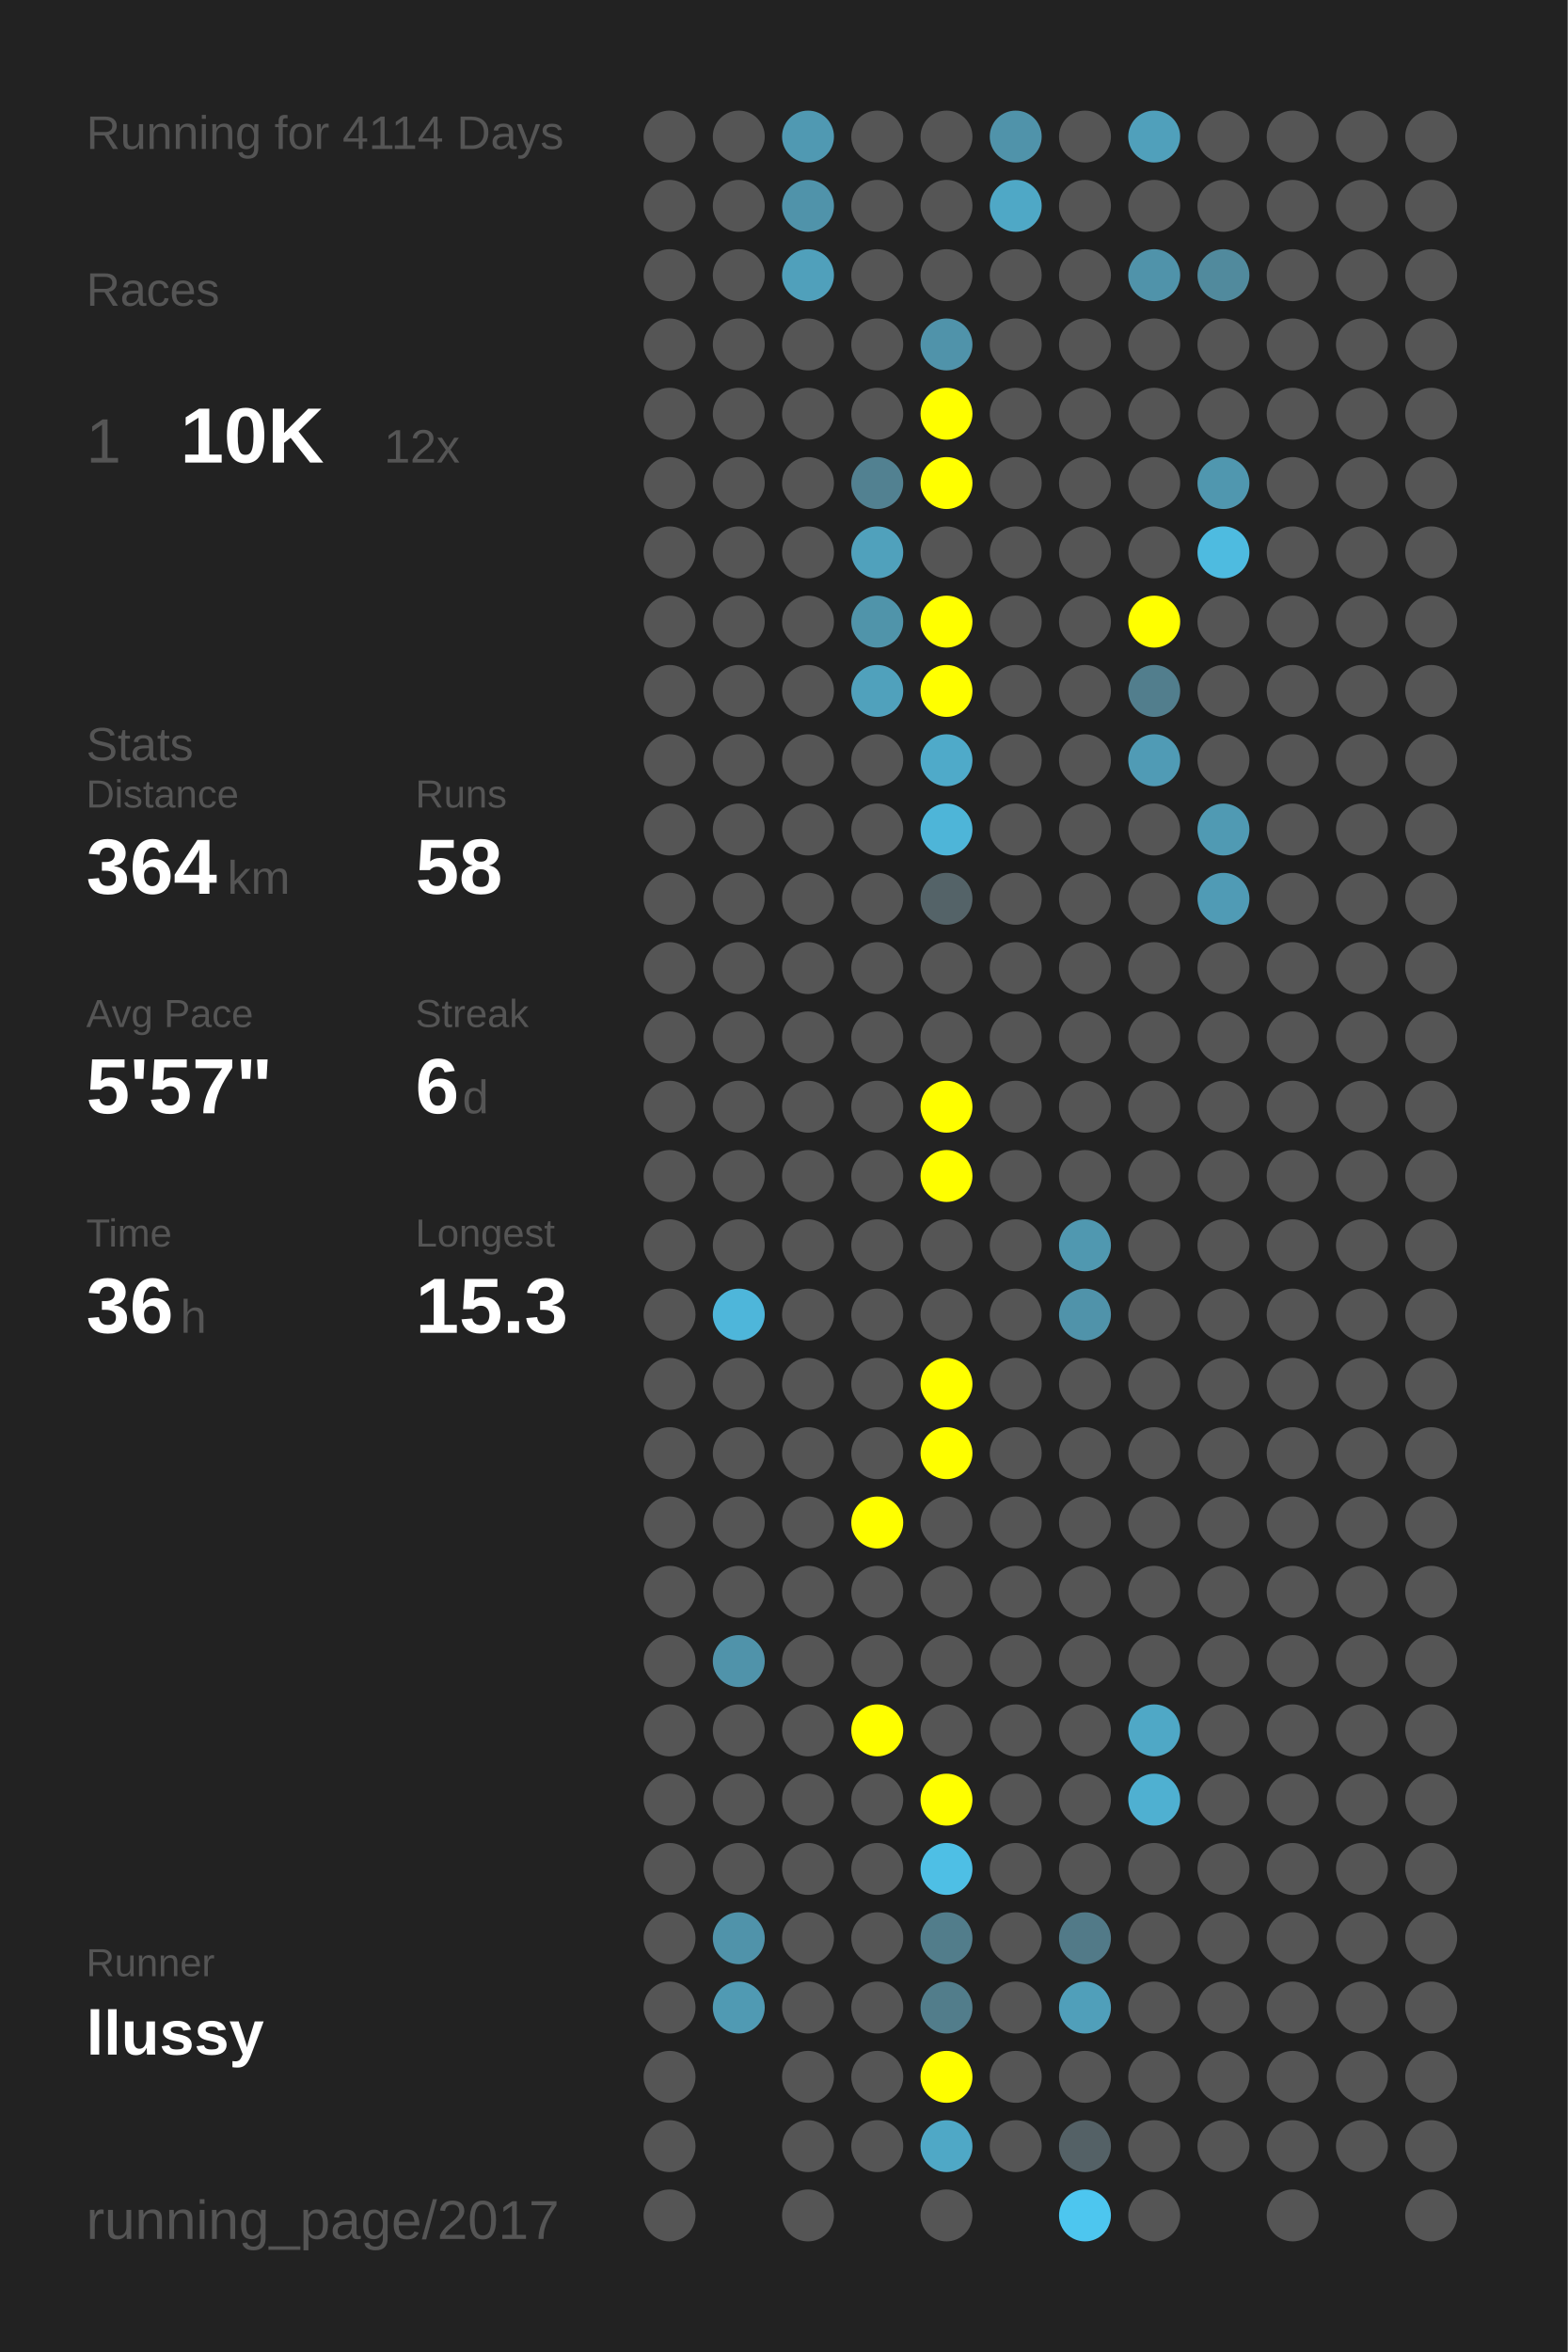
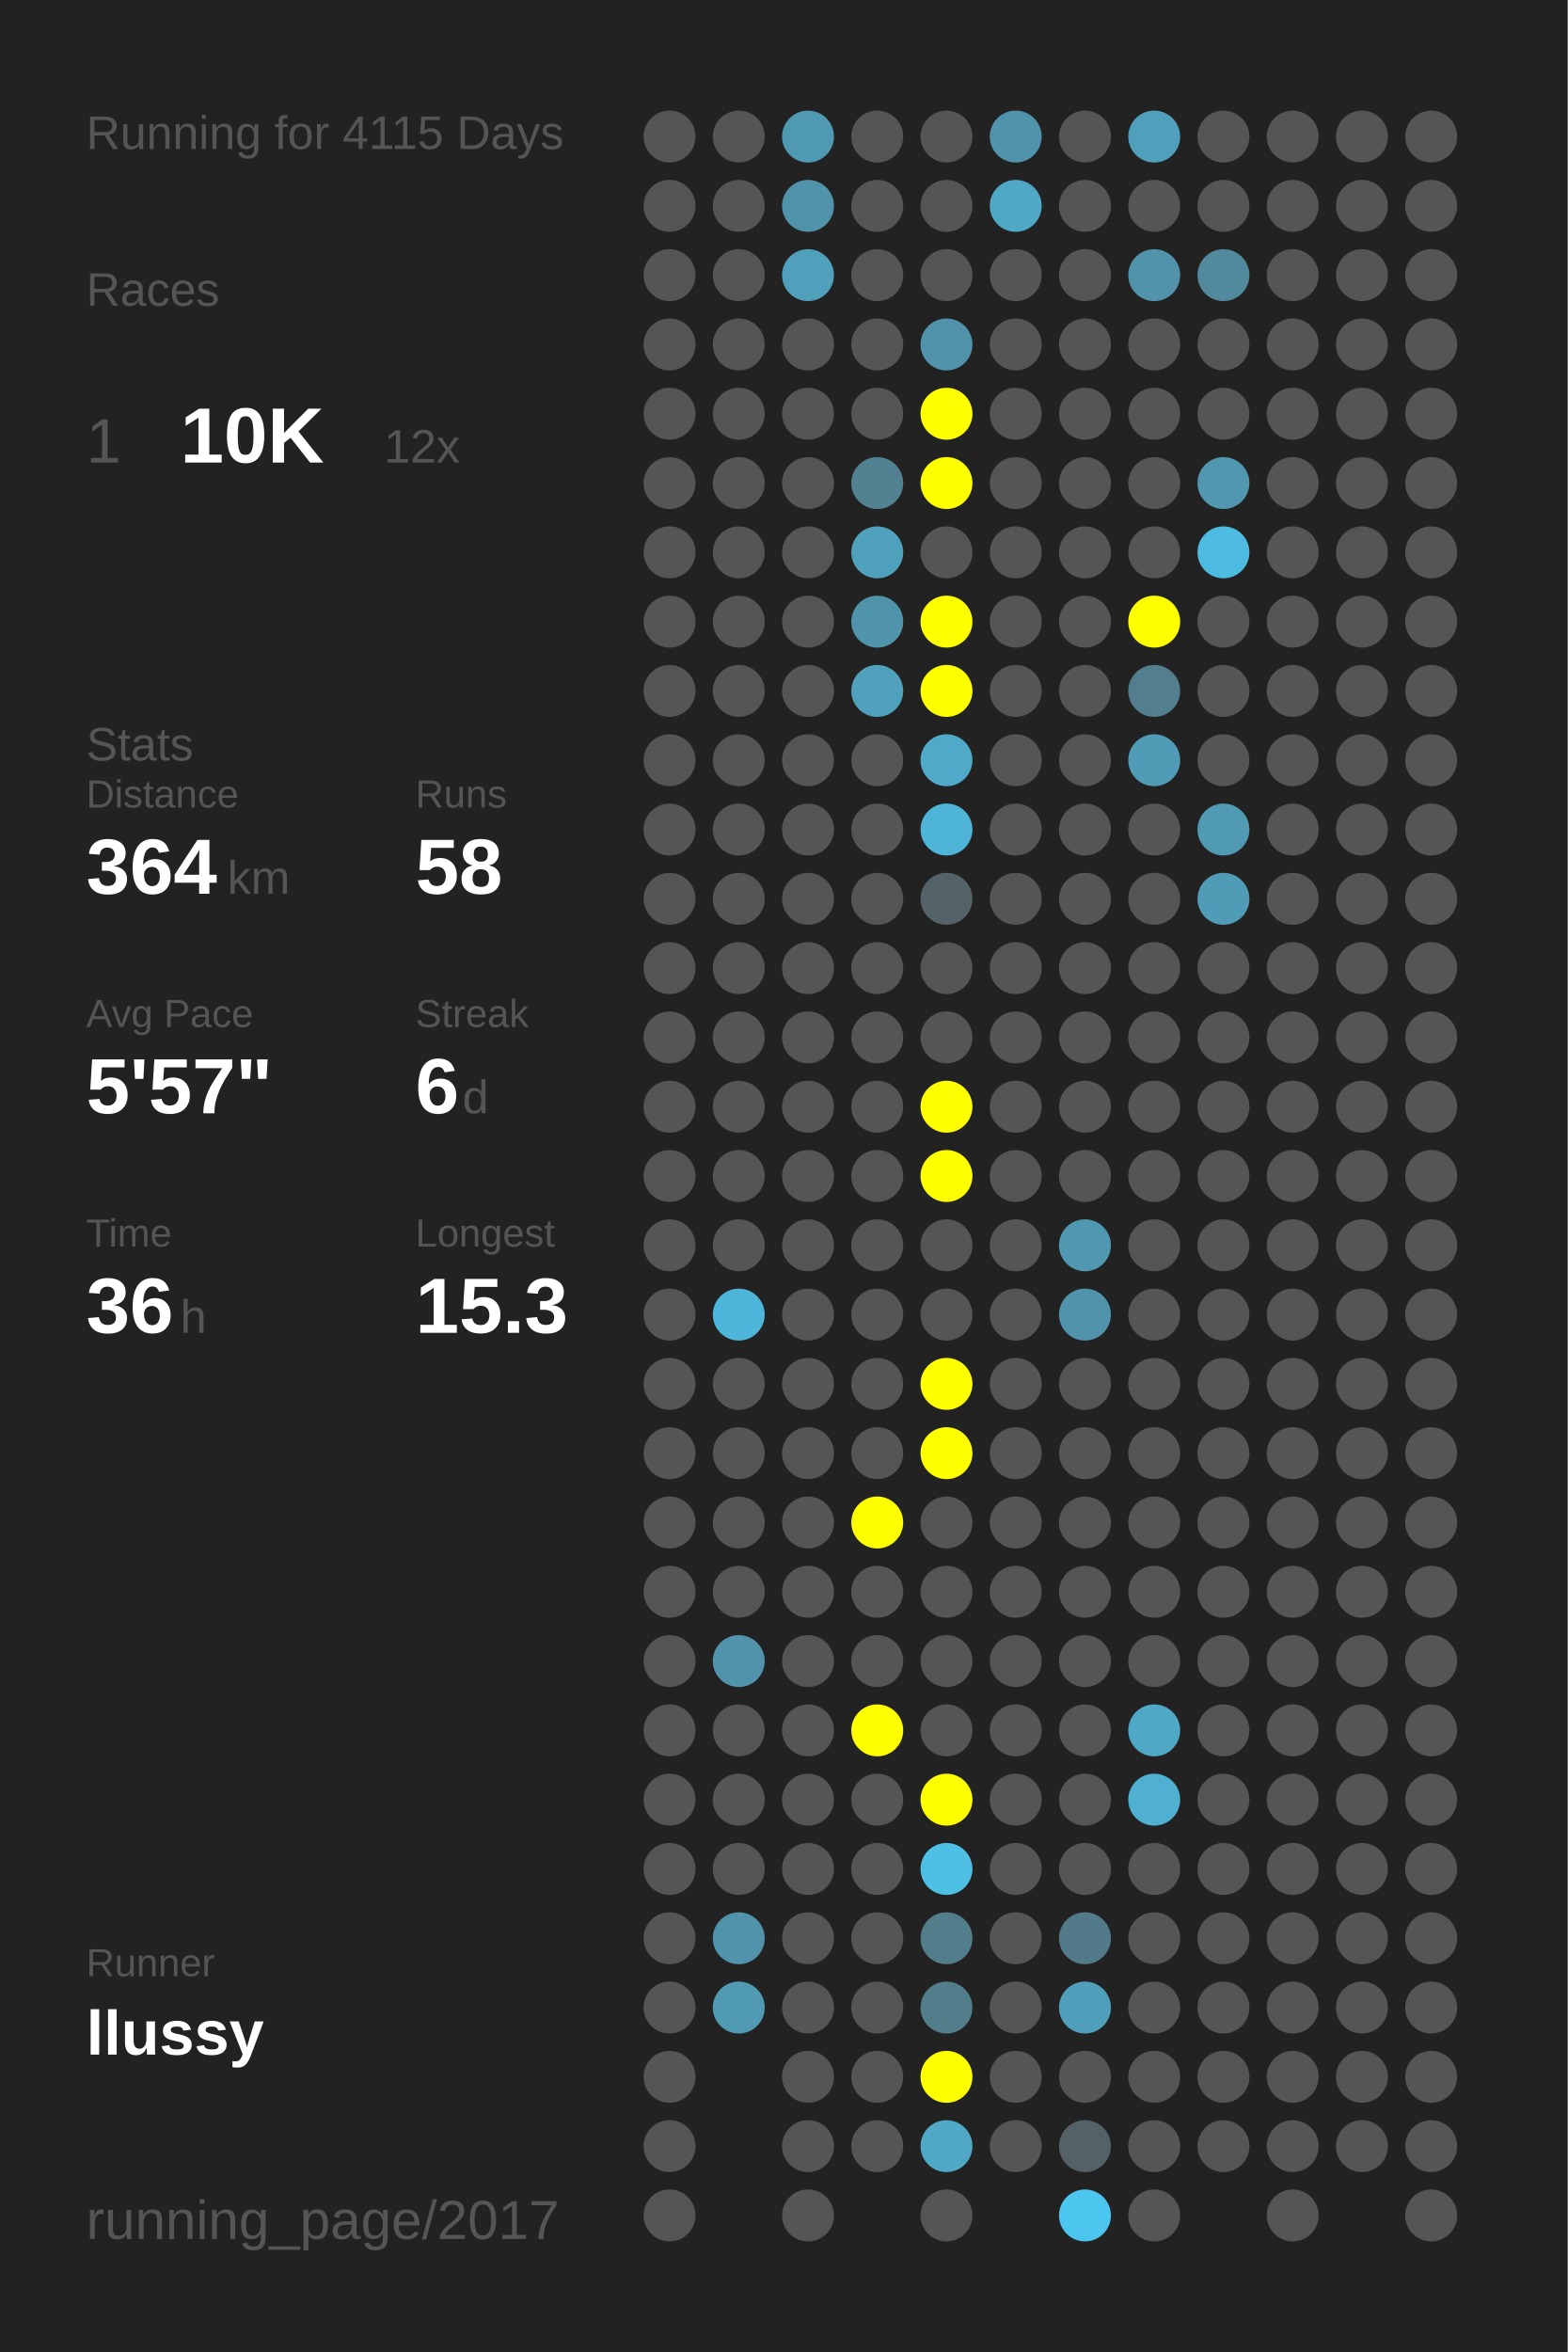
<svg xmlns="http://www.w3.org/2000/svg" baseProfile="full" height="300mm" version="1.1" viewBox="0,0,200,300" width="200mm">
  <defs />
  <rect fill="#222222" height="300" width="200" x="0" y="0" />
-   <text fill="#555555" style="font-size:6px; font-family:Arial;" x="11" y="19">Running for 4114 Days</text>
+   <text fill="#555555" style="font-size:6px; font-family:Arial;" x="11" y="19">Running for 4115 Days</text>
  <text fill="#555555" style="font-size:6px; font-family:Arial;" x="11" y="39">Races</text>
  <text fill="#555555" style="font-size:8px; font-family:Arial;" x="11" y="59">1</text>
  <text fill="#FFFFFF" style="font-size:10px; font-family:Arial; font-weight:bold;" x="23" y="59">10K</text>
  <text fill="#555555" style="font-size:6px; font-family:Arial;" x="49" y="59">12x</text>
  <text fill="#555555" style="font-size:6px; font-family:Arial;" x="11" y="97">Stats</text>
  <text fill="#555555" style="font-size:5px; font-family:Arial;" x="11" y="103">Distance</text>
  <text fill="#FFFFFF" style="font-size:10px; font-family:Arial; font-weight:bold;" x="11" y="114">364</text>
  <text fill="#555555" style="font-size:6px; font-family:Arial;" x="29" y="114">km</text>
  <text fill="#555555" style="font-size:5px; font-family:Arial;" x="53" y="103">Runs</text>
  <text fill="#FFFFFF" style="font-size:10px; font-family:Arial; font-weight:bold;" x="53" y="114">58</text>
  <text fill="#555555" style="font-size:5px; font-family:Arial;" x="11" y="131">Avg Pace</text>
  <text fill="#FFFFFF" style="font-size:10px; font-family:Arial; font-weight:bold;" x="11" y="142">5'57"</text>
  <text fill="#555555" style="font-size:5px; font-family:Arial;" x="53" y="131">Streak</text>
  <text fill="#FFFFFF" style="font-size:10px; font-family:Arial; font-weight:bold;" x="53" y="142">6</text>
  <text fill="#555555" style="font-size:6px; font-family:Arial;" x="59" y="142">d</text>
  <text fill="#555555" style="font-size:5px; font-family:Arial;" x="11" y="159">Time</text>
  <text fill="#FFFFFF" style="font-size:10px; font-family:Arial; font-weight:bold;" x="11" y="170">36</text>
  <text fill="#555555" style="font-size:6px; font-family:Arial;" x="23" y="170">h</text>
  <text fill="#555555" style="font-size:5px; font-family:Arial;" x="53" y="159">Longest</text>
  <text fill="#FFFFFF" style="font-size:10px; font-family:Arial; font-weight:bold;" x="53" y="170">15.3</text>
  <text fill="#555555" style="font-size:5px; font-family:Arial;" x="11" y="252.065">Runner</text>
  <text fill="#FFFFFF" style="font-size:8px; font-family:Arial; font-weight:bold;" x="11" y="262.065">llussy</text>
  <text fill="#555555" style="font-size:7px; font-family:Arial;" x="11" y="285.581">running_page/2017</text>
  <circle cx="85.417" cy="17.419" fill="#555555" r="3.312" />
  <circle cx="85.417" cy="26.258" fill="#555555" r="3.312" />
  <circle cx="85.417" cy="35.097" fill="#555555" r="3.312" />
  <circle cx="85.417" cy="43.935" fill="#555555" r="3.312" />
  <circle cx="85.417" cy="52.774" fill="#555555" r="3.312" />
  <circle cx="85.417" cy="61.613" fill="#555555" r="3.312" />
  <circle cx="85.417" cy="70.452" fill="#555555" r="3.312" />
  <circle cx="85.417" cy="79.29" fill="#555555" r="3.312" />
  <circle cx="85.417" cy="88.129" fill="#555555" r="3.312" />
  <circle cx="85.417" cy="96.968" fill="#555555" r="3.312" />
  <circle cx="85.417" cy="105.806" fill="#555555" r="3.312" />
  <circle cx="85.417" cy="114.645" fill="#555555" r="3.312" />
  <circle cx="85.417" cy="123.484" fill="#555555" r="3.312" />
  <circle cx="85.417" cy="132.323" fill="#555555" r="3.312" />
  <circle cx="85.417" cy="141.161" fill="#555555" r="3.312" />
  <circle cx="85.417" cy="150" fill="#555555" r="3.312" />
  <circle cx="85.417" cy="158.839" fill="#555555" r="3.312" />
  <circle cx="85.417" cy="167.677" fill="#555555" r="3.312" />
  <circle cx="85.417" cy="176.516" fill="#555555" r="3.312" />
  <circle cx="85.417" cy="185.355" fill="#555555" r="3.312" />
  <circle cx="85.417" cy="194.194" fill="#555555" r="3.312" />
  <circle cx="85.417" cy="203.032" fill="#555555" r="3.312" />
  <circle cx="85.417" cy="211.871" fill="#555555" r="3.312" />
  <circle cx="85.417" cy="220.71" fill="#555555" r="3.312" />
  <circle cx="85.417" cy="229.548" fill="#555555" r="3.312" />
  <circle cx="85.417" cy="238.387" fill="#555555" r="3.312" />
  <circle cx="85.417" cy="247.226" fill="#555555" r="3.312" />
  <circle cx="85.417" cy="256.065" fill="#555555" r="3.312" />
  <circle cx="85.417" cy="264.903" fill="#555555" r="3.312" />
  <circle cx="85.417" cy="273.742" fill="#555555" r="3.312" />
  <circle cx="85.417" cy="282.581" fill="#555555" r="3.312" />
  <circle cx="94.25" cy="17.419" fill="#555555" r="3.312" />
  <circle cx="94.25" cy="26.258" fill="#555555" r="3.312" />
  <circle cx="94.25" cy="35.097" fill="#555555" r="3.312" />
  <circle cx="94.25" cy="43.935" fill="#555555" r="3.312" />
  <circle cx="94.25" cy="52.774" fill="#555555" r="3.312" />
  <circle cx="94.25" cy="61.613" fill="#555555" r="3.312" />
  <circle cx="94.25" cy="70.452" fill="#555555" r="3.312" />
  <circle cx="94.25" cy="79.29" fill="#555555" r="3.312" />
  <circle cx="94.25" cy="88.129" fill="#555555" r="3.312" />
  <circle cx="94.25" cy="96.968" fill="#555555" r="3.312" />
  <circle cx="94.25" cy="105.806" fill="#555555" r="3.312" />
  <circle cx="94.25" cy="114.645" fill="#555555" r="3.312" />
  <circle cx="94.25" cy="123.484" fill="#555555" r="3.312" />
  <circle cx="94.25" cy="132.323" fill="#555555" r="3.312" />
  <circle cx="94.25" cy="141.161" fill="#555555" r="3.312" />
  <circle cx="94.25" cy="150" fill="#555555" r="3.312" />
  <circle cx="94.25" cy="158.839" fill="#555555" r="3.312" />
  <circle cx="94.25" cy="167.677" fill="#4eb6da" r="3.312" />
  <circle cx="94.25" cy="176.516" fill="#555555" r="3.312" />
  <circle cx="94.25" cy="185.355" fill="#555555" r="3.312" />
  <circle cx="94.25" cy="194.194" fill="#555555" r="3.312" />
  <circle cx="94.25" cy="203.032" fill="#555555" r="3.312" />
  <circle cx="94.25" cy="211.871" fill="#5093aa" r="3.312" />
  <circle cx="94.25" cy="220.71" fill="#555555" r="3.312" />
  <circle cx="94.25" cy="229.548" fill="#555555" r="3.312" />
  <circle cx="94.25" cy="238.387" fill="#555555" r="3.312" />
  <circle cx="94.25" cy="247.226" fill="#5093aa" r="3.312" />
  <circle cx="94.25" cy="256.065" fill="#509ab3" r="3.312" />
  <circle cx="103.083" cy="17.419" fill="#5099b2" r="3.312" />
  <circle cx="103.083" cy="26.258" fill="#5093aa" r="3.312" />
  <circle cx="103.083" cy="35.097" fill="#50a0bb" r="3.312" />
  <circle cx="103.083" cy="43.935" fill="#555555" r="3.312" />
  <circle cx="103.083" cy="52.774" fill="#555555" r="3.312" />
  <circle cx="103.083" cy="61.613" fill="#555555" r="3.312" />
  <circle cx="103.083" cy="70.452" fill="#555555" r="3.312" />
  <circle cx="103.083" cy="79.29" fill="#555555" r="3.312" />
  <circle cx="103.083" cy="88.129" fill="#555555" r="3.312" />
  <circle cx="103.083" cy="96.968" fill="#555555" r="3.312" />
  <circle cx="103.083" cy="105.806" fill="#555555" r="3.312" />
  <circle cx="103.083" cy="114.645" fill="#555555" r="3.312" />
  <circle cx="103.083" cy="123.484" fill="#555555" r="3.312" />
  <circle cx="103.083" cy="132.323" fill="#555555" r="3.312" />
  <circle cx="103.083" cy="141.161" fill="#555555" r="3.312" />
  <circle cx="103.083" cy="150" fill="#555555" r="3.312" />
  <circle cx="103.083" cy="158.839" fill="#555555" r="3.312" />
  <circle cx="103.083" cy="167.677" fill="#555555" r="3.312" />
  <circle cx="103.083" cy="176.516" fill="#555555" r="3.312" />
  <circle cx="103.083" cy="185.355" fill="#555555" r="3.312" />
  <circle cx="103.083" cy="194.194" fill="#555555" r="3.312" />
  <circle cx="103.083" cy="203.032" fill="#555555" r="3.312" />
  <circle cx="103.083" cy="211.871" fill="#555555" r="3.312" />
  <circle cx="103.083" cy="220.71" fill="#555555" r="3.312" />
  <circle cx="103.083" cy="229.548" fill="#555555" r="3.312" />
  <circle cx="103.083" cy="238.387" fill="#555555" r="3.312" />
  <circle cx="103.083" cy="247.226" fill="#555555" r="3.312" />
  <circle cx="103.083" cy="256.065" fill="#555555" r="3.312" />
  <circle cx="103.083" cy="264.903" fill="#555555" r="3.312" />
  <circle cx="103.083" cy="273.742" fill="#555555" r="3.312" />
  <circle cx="103.083" cy="282.581" fill="#555555" r="3.312" />
  <circle cx="111.917" cy="17.419" fill="#555555" r="3.312" />
  <circle cx="111.917" cy="26.258" fill="#555555" r="3.312" />
  <circle cx="111.917" cy="35.097" fill="#555555" r="3.312" />
  <circle cx="111.917" cy="43.935" fill="#555555" r="3.312" />
  <circle cx="111.917" cy="52.774" fill="#555555" r="3.312" />
  <circle cx="111.917" cy="61.613" fill="#528191" r="3.312" />
  <circle cx="111.917" cy="70.452" fill="#50a1bc" r="3.312" />
  <circle cx="111.917" cy="79.29" fill="#5094aa" r="3.312" />
  <circle cx="111.917" cy="88.129" fill="#50a1bc" r="3.312" />
  <circle cx="111.917" cy="96.968" fill="#555555" r="3.312" />
  <circle cx="111.917" cy="105.806" fill="#555555" r="3.312" />
  <circle cx="111.917" cy="114.645" fill="#555555" r="3.312" />
  <circle cx="111.917" cy="123.484" fill="#555555" r="3.312" />
  <circle cx="111.917" cy="132.323" fill="#555555" r="3.312" />
  <circle cx="111.917" cy="141.161" fill="#555555" r="3.312" />
  <circle cx="111.917" cy="150" fill="#555555" r="3.312" />
  <circle cx="111.917" cy="158.839" fill="#555555" r="3.312" />
  <circle cx="111.917" cy="167.677" fill="#555555" r="3.312" />
  <circle cx="111.917" cy="176.516" fill="#555555" r="3.312" />
  <circle cx="111.917" cy="185.355" fill="#555555" r="3.312" />
  <circle cx="111.917" cy="194.194" fill="#FFFF00" r="3.312" />
  <circle cx="111.917" cy="203.032" fill="#555555" r="3.312" />
  <circle cx="111.917" cy="211.871" fill="#555555" r="3.312" />
  <circle cx="111.917" cy="220.71" fill="#FFFF00" r="3.312" />
  <circle cx="111.917" cy="229.548" fill="#555555" r="3.312" />
  <circle cx="111.917" cy="238.387" fill="#555555" r="3.312" />
  <circle cx="111.917" cy="247.226" fill="#555555" r="3.312" />
  <circle cx="111.917" cy="256.065" fill="#555555" r="3.312" />
  <circle cx="111.917" cy="264.903" fill="#555555" r="3.312" />
  <circle cx="111.917" cy="273.742" fill="#555555" r="3.312" />
  <circle cx="120.75" cy="17.419" fill="#555555" r="3.312" />
  <circle cx="120.75" cy="26.258" fill="#555555" r="3.312" />
  <circle cx="120.75" cy="35.097" fill="#555555" r="3.312" />
  <circle cx="120.75" cy="43.935" fill="#5093aa" r="3.312" />
  <circle cx="120.75" cy="52.774" fill="#FFFF00" r="3.312" />
  <circle cx="120.75" cy="61.613" fill="#FFFF00" r="3.312" />
  <circle cx="120.75" cy="70.452" fill="#555555" r="3.312" />
  <circle cx="120.75" cy="79.29" fill="#FFFF00" r="3.312" />
  <circle cx="120.75" cy="88.129" fill="#FFFF00" r="3.312" />
  <circle cx="120.75" cy="96.968" fill="#4faac9" r="3.312" />
  <circle cx="120.75" cy="105.806" fill="#4eb5d8" r="3.312" />
  <circle cx="120.75" cy="114.645" fill="#546368" r="3.312" />
  <circle cx="120.75" cy="123.484" fill="#555555" r="3.312" />
  <circle cx="120.75" cy="132.323" fill="#555555" r="3.312" />
  <circle cx="120.75" cy="141.161" fill="#FFFF00" r="3.312" />
  <circle cx="120.75" cy="150" fill="#FFFF00" r="3.312" />
  <circle cx="120.75" cy="158.839" fill="#555555" r="3.312" />
  <circle cx="120.75" cy="167.677" fill="#555555" r="3.312" />
  <circle cx="120.75" cy="176.516" fill="#FFFF00" r="3.312" />
  <circle cx="120.75" cy="185.355" fill="#FFFF00" r="3.312" />
  <circle cx="120.75" cy="194.194" fill="#555555" r="3.312" />
  <circle cx="120.75" cy="203.032" fill="#555555" r="3.312" />
  <circle cx="120.75" cy="211.871" fill="#555555" r="3.312" />
  <circle cx="120.75" cy="220.71" fill="#555555" r="3.312" />
  <circle cx="120.75" cy="229.548" fill="#FFFF00" r="3.312" />
  <circle cx="120.75" cy="238.387" fill="#4ebfe5" r="3.312" />
  <circle cx="120.75" cy="247.226" fill="#527d8b" r="3.312" />
  <circle cx="120.75" cy="256.065" fill="#527d8b" r="3.312" />
  <circle cx="120.75" cy="264.903" fill="#FFFF00" r="3.312" />
  <circle cx="120.75" cy="273.742" fill="#4fa8c6" r="3.312" />
  <circle cx="120.75" cy="282.581" fill="#555555" r="3.312" />
  <circle cx="129.583" cy="17.419" fill="#5093aa" r="3.312" />
  <circle cx="129.583" cy="26.258" fill="#4fa8c6" r="3.312" />
  <circle cx="129.583" cy="35.097" fill="#555555" r="3.312" />
  <circle cx="129.583" cy="43.935" fill="#555555" r="3.312" />
  <circle cx="129.583" cy="52.774" fill="#555555" r="3.312" />
  <circle cx="129.583" cy="61.613" fill="#555555" r="3.312" />
  <circle cx="129.583" cy="70.452" fill="#555555" r="3.312" />
  <circle cx="129.583" cy="79.29" fill="#555555" r="3.312" />
  <circle cx="129.583" cy="88.129" fill="#555555" r="3.312" />
  <circle cx="129.583" cy="96.968" fill="#555555" r="3.312" />
  <circle cx="129.583" cy="105.806" fill="#555555" r="3.312" />
  <circle cx="129.583" cy="114.645" fill="#555555" r="3.312" />
  <circle cx="129.583" cy="123.484" fill="#555555" r="3.312" />
  <circle cx="129.583" cy="132.323" fill="#555555" r="3.312" />
  <circle cx="129.583" cy="141.161" fill="#555555" r="3.312" />
  <circle cx="129.583" cy="150" fill="#555555" r="3.312" />
  <circle cx="129.583" cy="158.839" fill="#555555" r="3.312" />
  <circle cx="129.583" cy="167.677" fill="#555555" r="3.312" />
  <circle cx="129.583" cy="176.516" fill="#555555" r="3.312" />
  <circle cx="129.583" cy="185.355" fill="#555555" r="3.312" />
  <circle cx="129.583" cy="194.194" fill="#555555" r="3.312" />
  <circle cx="129.583" cy="203.032" fill="#555555" r="3.312" />
  <circle cx="129.583" cy="211.871" fill="#555555" r="3.312" />
  <circle cx="129.583" cy="220.71" fill="#555555" r="3.312" />
  <circle cx="129.583" cy="229.548" fill="#555555" r="3.312" />
  <circle cx="129.583" cy="238.387" fill="#555555" r="3.312" />
  <circle cx="129.583" cy="247.226" fill="#555555" r="3.312" />
  <circle cx="129.583" cy="256.065" fill="#555555" r="3.312" />
  <circle cx="129.583" cy="264.903" fill="#555555" r="3.312" />
  <circle cx="129.583" cy="273.742" fill="#555555" r="3.312" />
  <circle cx="138.417" cy="17.419" fill="#555555" r="3.312" />
  <circle cx="138.417" cy="26.258" fill="#555555" r="3.312" />
  <circle cx="138.417" cy="35.097" fill="#555555" r="3.312" />
  <circle cx="138.417" cy="43.935" fill="#555555" r="3.312" />
  <circle cx="138.417" cy="52.774" fill="#555555" r="3.312" />
  <circle cx="138.417" cy="61.613" fill="#555555" r="3.312" />
  <circle cx="138.417" cy="70.452" fill="#555555" r="3.312" />
  <circle cx="138.417" cy="79.29" fill="#555555" r="3.312" />
  <circle cx="138.417" cy="88.129" fill="#555555" r="3.312" />
  <circle cx="138.417" cy="96.968" fill="#555555" r="3.312" />
  <circle cx="138.417" cy="105.806" fill="#555555" r="3.312" />
  <circle cx="138.417" cy="114.645" fill="#555555" r="3.312" />
  <circle cx="138.417" cy="123.484" fill="#555555" r="3.312" />
  <circle cx="138.417" cy="132.323" fill="#555555" r="3.312" />
  <circle cx="138.417" cy="141.161" fill="#555555" r="3.312" />
  <circle cx="138.417" cy="150" fill="#555555" r="3.312" />
  <circle cx="138.417" cy="158.839" fill="#5098b0" r="3.312" />
  <circle cx="138.417" cy="167.677" fill="#5093aa" r="3.312" />
  <circle cx="138.417" cy="176.516" fill="#555555" r="3.312" />
  <circle cx="138.417" cy="185.355" fill="#555555" r="3.312" />
  <circle cx="138.417" cy="194.194" fill="#555555" r="3.312" />
  <circle cx="138.417" cy="203.032" fill="#555555" r="3.312" />
  <circle cx="138.417" cy="211.871" fill="#555555" r="3.312" />
  <circle cx="138.417" cy="220.71" fill="#555555" r="3.312" />
  <circle cx="138.417" cy="229.548" fill="#555555" r="3.312" />
  <circle cx="138.417" cy="238.387" fill="#555555" r="3.312" />
  <circle cx="138.417" cy="247.226" fill="#527a88" r="3.312" />
  <circle cx="138.417" cy="256.065" fill="#509fba" r="3.312" />
  <circle cx="138.417" cy="264.903" fill="#555555" r="3.312" />
  <circle cx="138.417" cy="273.742" fill="#546166" r="3.312" />
  <circle cx="138.417" cy="282.581" fill="#4dc6ef" r="3.312" />
  <circle cx="147.25" cy="17.419" fill="#50a0bb" r="3.312" />
  <circle cx="147.25" cy="26.258" fill="#555555" r="3.312" />
  <circle cx="147.25" cy="35.097" fill="#5093aa" r="3.312" />
  <circle cx="147.25" cy="43.935" fill="#555555" r="3.312" />
  <circle cx="147.25" cy="52.774" fill="#555555" r="3.312" />
  <circle cx="147.25" cy="61.613" fill="#555555" r="3.312" />
  <circle cx="147.25" cy="70.452" fill="#555555" r="3.312" />
  <circle cx="147.25" cy="79.29" fill="#FFFF00" r="3.312" />
  <circle cx="147.25" cy="88.129" fill="#527e8d" r="3.312" />
  <circle cx="147.25" cy="96.968" fill="#509bb5" r="3.312" />
  <circle cx="147.25" cy="105.806" fill="#555555" r="3.312" />
  <circle cx="147.25" cy="114.645" fill="#555555" r="3.312" />
  <circle cx="147.25" cy="123.484" fill="#555555" r="3.312" />
  <circle cx="147.25" cy="132.323" fill="#555555" r="3.312" />
  <circle cx="147.25" cy="141.161" fill="#555555" r="3.312" />
  <circle cx="147.25" cy="150" fill="#555555" r="3.312" />
  <circle cx="147.25" cy="158.839" fill="#555555" r="3.312" />
  <circle cx="147.25" cy="167.677" fill="#555555" r="3.312" />
  <circle cx="147.25" cy="176.516" fill="#555555" r="3.312" />
  <circle cx="147.25" cy="185.355" fill="#555555" r="3.312" />
  <circle cx="147.25" cy="194.194" fill="#555555" r="3.312" />
  <circle cx="147.25" cy="203.032" fill="#555555" r="3.312" />
  <circle cx="147.25" cy="211.871" fill="#555555" r="3.312" />
  <circle cx="147.25" cy="220.71" fill="#4fa8c6" r="3.312" />
  <circle cx="147.25" cy="229.548" fill="#4fb0d1" r="3.312" />
  <circle cx="147.25" cy="238.387" fill="#555555" r="3.312" />
  <circle cx="147.25" cy="247.226" fill="#555555" r="3.312" />
  <circle cx="147.25" cy="256.065" fill="#555555" r="3.312" />
  <circle cx="147.25" cy="264.903" fill="#555555" r="3.312" />
  <circle cx="147.25" cy="273.742" fill="#555555" r="3.312" />
  <circle cx="147.25" cy="282.581" fill="#555555" r="3.312" />
  <circle cx="156.083" cy="17.419" fill="#555555" r="3.312" />
  <circle cx="156.083" cy="26.258" fill="#555555" r="3.312" />
  <circle cx="156.083" cy="35.097" fill="#518a9d" r="3.312" />
  <circle cx="156.083" cy="43.935" fill="#555555" r="3.312" />
  <circle cx="156.083" cy="52.774" fill="#555555" r="3.312" />
  <circle cx="156.083" cy="61.613" fill="#5097af" r="3.312" />
  <circle cx="156.083" cy="70.452" fill="#4ebbe0" r="3.312" />
  <circle cx="156.083" cy="79.29" fill="#555555" r="3.312" />
  <circle cx="156.083" cy="88.129" fill="#555555" r="3.312" />
  <circle cx="156.083" cy="96.968" fill="#555555" r="3.312" />
  <circle cx="156.083" cy="105.806" fill="#509ab3" r="3.312" />
  <circle cx="156.083" cy="114.645" fill="#509bb5" r="3.312" />
  <circle cx="156.083" cy="123.484" fill="#555555" r="3.312" />
  <circle cx="156.083" cy="132.323" fill="#555555" r="3.312" />
  <circle cx="156.083" cy="141.161" fill="#555555" r="3.312" />
  <circle cx="156.083" cy="150" fill="#555555" r="3.312" />
  <circle cx="156.083" cy="158.839" fill="#555555" r="3.312" />
  <circle cx="156.083" cy="167.677" fill="#555555" r="3.312" />
  <circle cx="156.083" cy="176.516" fill="#555555" r="3.312" />
  <circle cx="156.083" cy="185.355" fill="#555555" r="3.312" />
  <circle cx="156.083" cy="194.194" fill="#555555" r="3.312" />
  <circle cx="156.083" cy="203.032" fill="#555555" r="3.312" />
  <circle cx="156.083" cy="211.871" fill="#555555" r="3.312" />
  <circle cx="156.083" cy="220.71" fill="#555555" r="3.312" />
  <circle cx="156.083" cy="229.548" fill="#555555" r="3.312" />
  <circle cx="156.083" cy="238.387" fill="#555555" r="3.312" />
  <circle cx="156.083" cy="247.226" fill="#555555" r="3.312" />
  <circle cx="156.083" cy="256.065" fill="#555555" r="3.312" />
  <circle cx="156.083" cy="264.903" fill="#555555" r="3.312" />
  <circle cx="156.083" cy="273.742" fill="#555555" r="3.312" />
  <circle cx="164.917" cy="17.419" fill="#555555" r="3.312" />
  <circle cx="164.917" cy="26.258" fill="#555555" r="3.312" />
  <circle cx="164.917" cy="35.097" fill="#555555" r="3.312" />
  <circle cx="164.917" cy="43.935" fill="#555555" r="3.312" />
  <circle cx="164.917" cy="52.774" fill="#555555" r="3.312" />
  <circle cx="164.917" cy="61.613" fill="#555555" r="3.312" />
  <circle cx="164.917" cy="70.452" fill="#555555" r="3.312" />
  <circle cx="164.917" cy="79.29" fill="#555555" r="3.312" />
  <circle cx="164.917" cy="88.129" fill="#555555" r="3.312" />
  <circle cx="164.917" cy="96.968" fill="#555555" r="3.312" />
  <circle cx="164.917" cy="105.806" fill="#555555" r="3.312" />
  <circle cx="164.917" cy="114.645" fill="#555555" r="3.312" />
  <circle cx="164.917" cy="123.484" fill="#555555" r="3.312" />
  <circle cx="164.917" cy="132.323" fill="#555555" r="3.312" />
  <circle cx="164.917" cy="141.161" fill="#555555" r="3.312" />
  <circle cx="164.917" cy="150" fill="#555555" r="3.312" />
  <circle cx="164.917" cy="158.839" fill="#555555" r="3.312" />
  <circle cx="164.917" cy="167.677" fill="#555555" r="3.312" />
  <circle cx="164.917" cy="176.516" fill="#555555" r="3.312" />
  <circle cx="164.917" cy="185.355" fill="#555555" r="3.312" />
  <circle cx="164.917" cy="194.194" fill="#555555" r="3.312" />
  <circle cx="164.917" cy="203.032" fill="#555555" r="3.312" />
  <circle cx="164.917" cy="211.871" fill="#555555" r="3.312" />
  <circle cx="164.917" cy="220.71" fill="#555555" r="3.312" />
  <circle cx="164.917" cy="229.548" fill="#555555" r="3.312" />
  <circle cx="164.917" cy="238.387" fill="#555555" r="3.312" />
  <circle cx="164.917" cy="247.226" fill="#555555" r="3.312" />
  <circle cx="164.917" cy="256.065" fill="#555555" r="3.312" />
  <circle cx="164.917" cy="264.903" fill="#555555" r="3.312" />
  <circle cx="164.917" cy="273.742" fill="#555555" r="3.312" />
  <circle cx="164.917" cy="282.581" fill="#555555" r="3.312" />
  <circle cx="173.75" cy="17.419" fill="#555555" r="3.312" />
  <circle cx="173.75" cy="26.258" fill="#555555" r="3.312" />
  <circle cx="173.75" cy="35.097" fill="#555555" r="3.312" />
  <circle cx="173.75" cy="43.935" fill="#555555" r="3.312" />
  <circle cx="173.75" cy="52.774" fill="#555555" r="3.312" />
  <circle cx="173.75" cy="61.613" fill="#555555" r="3.312" />
  <circle cx="173.75" cy="70.452" fill="#555555" r="3.312" />
  <circle cx="173.75" cy="79.29" fill="#555555" r="3.312" />
  <circle cx="173.75" cy="88.129" fill="#555555" r="3.312" />
  <circle cx="173.75" cy="96.968" fill="#555555" r="3.312" />
  <circle cx="173.75" cy="105.806" fill="#555555" r="3.312" />
  <circle cx="173.75" cy="114.645" fill="#555555" r="3.312" />
  <circle cx="173.75" cy="123.484" fill="#555555" r="3.312" />
  <circle cx="173.75" cy="132.323" fill="#555555" r="3.312" />
  <circle cx="173.75" cy="141.161" fill="#555555" r="3.312" />
  <circle cx="173.75" cy="150" fill="#555555" r="3.312" />
  <circle cx="173.75" cy="158.839" fill="#555555" r="3.312" />
  <circle cx="173.75" cy="167.677" fill="#555555" r="3.312" />
  <circle cx="173.75" cy="176.516" fill="#555555" r="3.312" />
  <circle cx="173.75" cy="185.355" fill="#555555" r="3.312" />
  <circle cx="173.75" cy="194.194" fill="#555555" r="3.312" />
  <circle cx="173.75" cy="203.032" fill="#555555" r="3.312" />
  <circle cx="173.75" cy="211.871" fill="#555555" r="3.312" />
  <circle cx="173.75" cy="220.71" fill="#555555" r="3.312" />
  <circle cx="173.75" cy="229.548" fill="#555555" r="3.312" />
  <circle cx="173.75" cy="238.387" fill="#555555" r="3.312" />
  <circle cx="173.75" cy="247.226" fill="#555555" r="3.312" />
  <circle cx="173.75" cy="256.065" fill="#555555" r="3.312" />
  <circle cx="173.75" cy="264.903" fill="#555555" r="3.312" />
  <circle cx="173.75" cy="273.742" fill="#555555" r="3.312" />
  <circle cx="182.583" cy="17.419" fill="#555555" r="3.312" />
  <circle cx="182.583" cy="26.258" fill="#555555" r="3.312" />
  <circle cx="182.583" cy="35.097" fill="#555555" r="3.312" />
  <circle cx="182.583" cy="43.935" fill="#555555" r="3.312" />
  <circle cx="182.583" cy="52.774" fill="#555555" r="3.312" />
  <circle cx="182.583" cy="61.613" fill="#555555" r="3.312" />
  <circle cx="182.583" cy="70.452" fill="#555555" r="3.312" />
  <circle cx="182.583" cy="79.29" fill="#555555" r="3.312" />
  <circle cx="182.583" cy="88.129" fill="#555555" r="3.312" />
  <circle cx="182.583" cy="96.968" fill="#555555" r="3.312" />
  <circle cx="182.583" cy="105.806" fill="#555555" r="3.312" />
  <circle cx="182.583" cy="114.645" fill="#555555" r="3.312" />
  <circle cx="182.583" cy="123.484" fill="#555555" r="3.312" />
  <circle cx="182.583" cy="132.323" fill="#555555" r="3.312" />
  <circle cx="182.583" cy="141.161" fill="#555555" r="3.312" />
  <circle cx="182.583" cy="150" fill="#555555" r="3.312" />
  <circle cx="182.583" cy="158.839" fill="#555555" r="3.312" />
  <circle cx="182.583" cy="167.677" fill="#555555" r="3.312" />
  <circle cx="182.583" cy="176.516" fill="#555555" r="3.312" />
  <circle cx="182.583" cy="185.355" fill="#555555" r="3.312" />
  <circle cx="182.583" cy="194.194" fill="#555555" r="3.312" />
  <circle cx="182.583" cy="203.032" fill="#555555" r="3.312" />
  <circle cx="182.583" cy="211.871" fill="#555555" r="3.312" />
  <circle cx="182.583" cy="220.71" fill="#555555" r="3.312" />
  <circle cx="182.583" cy="229.548" fill="#555555" r="3.312" />
  <circle cx="182.583" cy="238.387" fill="#555555" r="3.312" />
  <circle cx="182.583" cy="247.226" fill="#555555" r="3.312" />
  <circle cx="182.583" cy="256.065" fill="#555555" r="3.312" />
  <circle cx="182.583" cy="264.903" fill="#555555" r="3.312" />
  <circle cx="182.583" cy="273.742" fill="#555555" r="3.312" />
  <circle cx="182.583" cy="282.581" fill="#555555" r="3.312" />
</svg>
